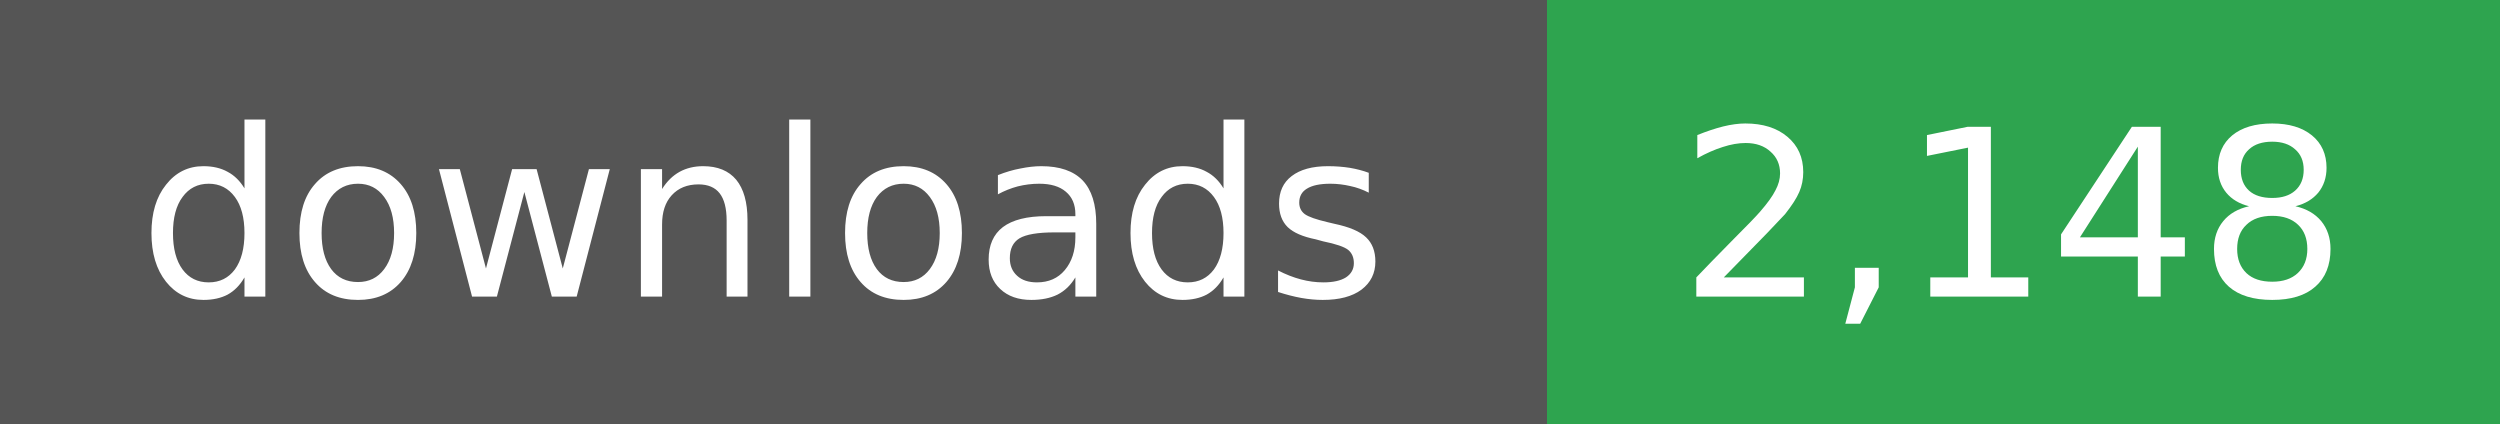
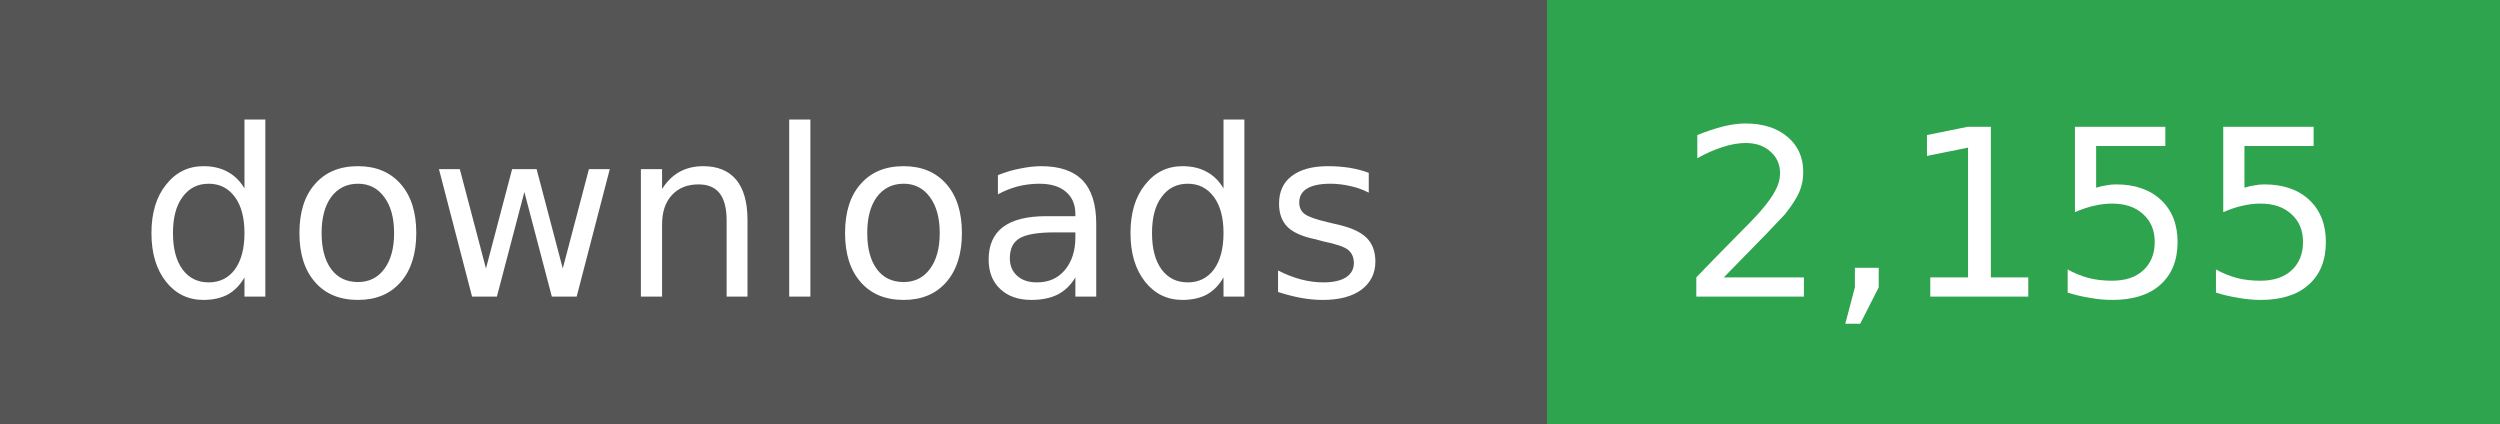
- <svg xmlns="http://www.w3.org/2000/svg" width="118" height="20" role="img" aria-label="downloads: 2,148">
+ <svg xmlns="http://www.w3.org/2000/svg" width="118" height="20" role="img" aria-label="downloads: 2,155">
  <g shape-rendering="crispEdges">
    <rect width="73" height="20" fill="#555" />
    <rect x="73" width="45" height="20" fill="#2ea44f" />
  </g>
  <g fill="#fff" text-anchor="middle" font-family="Verdana,Geneva,DejaVu Sans,sans-serif" font-size="11">
    <text x="36" y="14">downloads</text>
  </g>
  <g fill="#fff" text-anchor="middle" font-family="Verdana,Geneva,DejaVu Sans,sans-serif" font-size="11">
-     <text x="95" y="14">2,148</text>
+     <text x="95" y="14">2,155</text>
  </g>
</svg>
